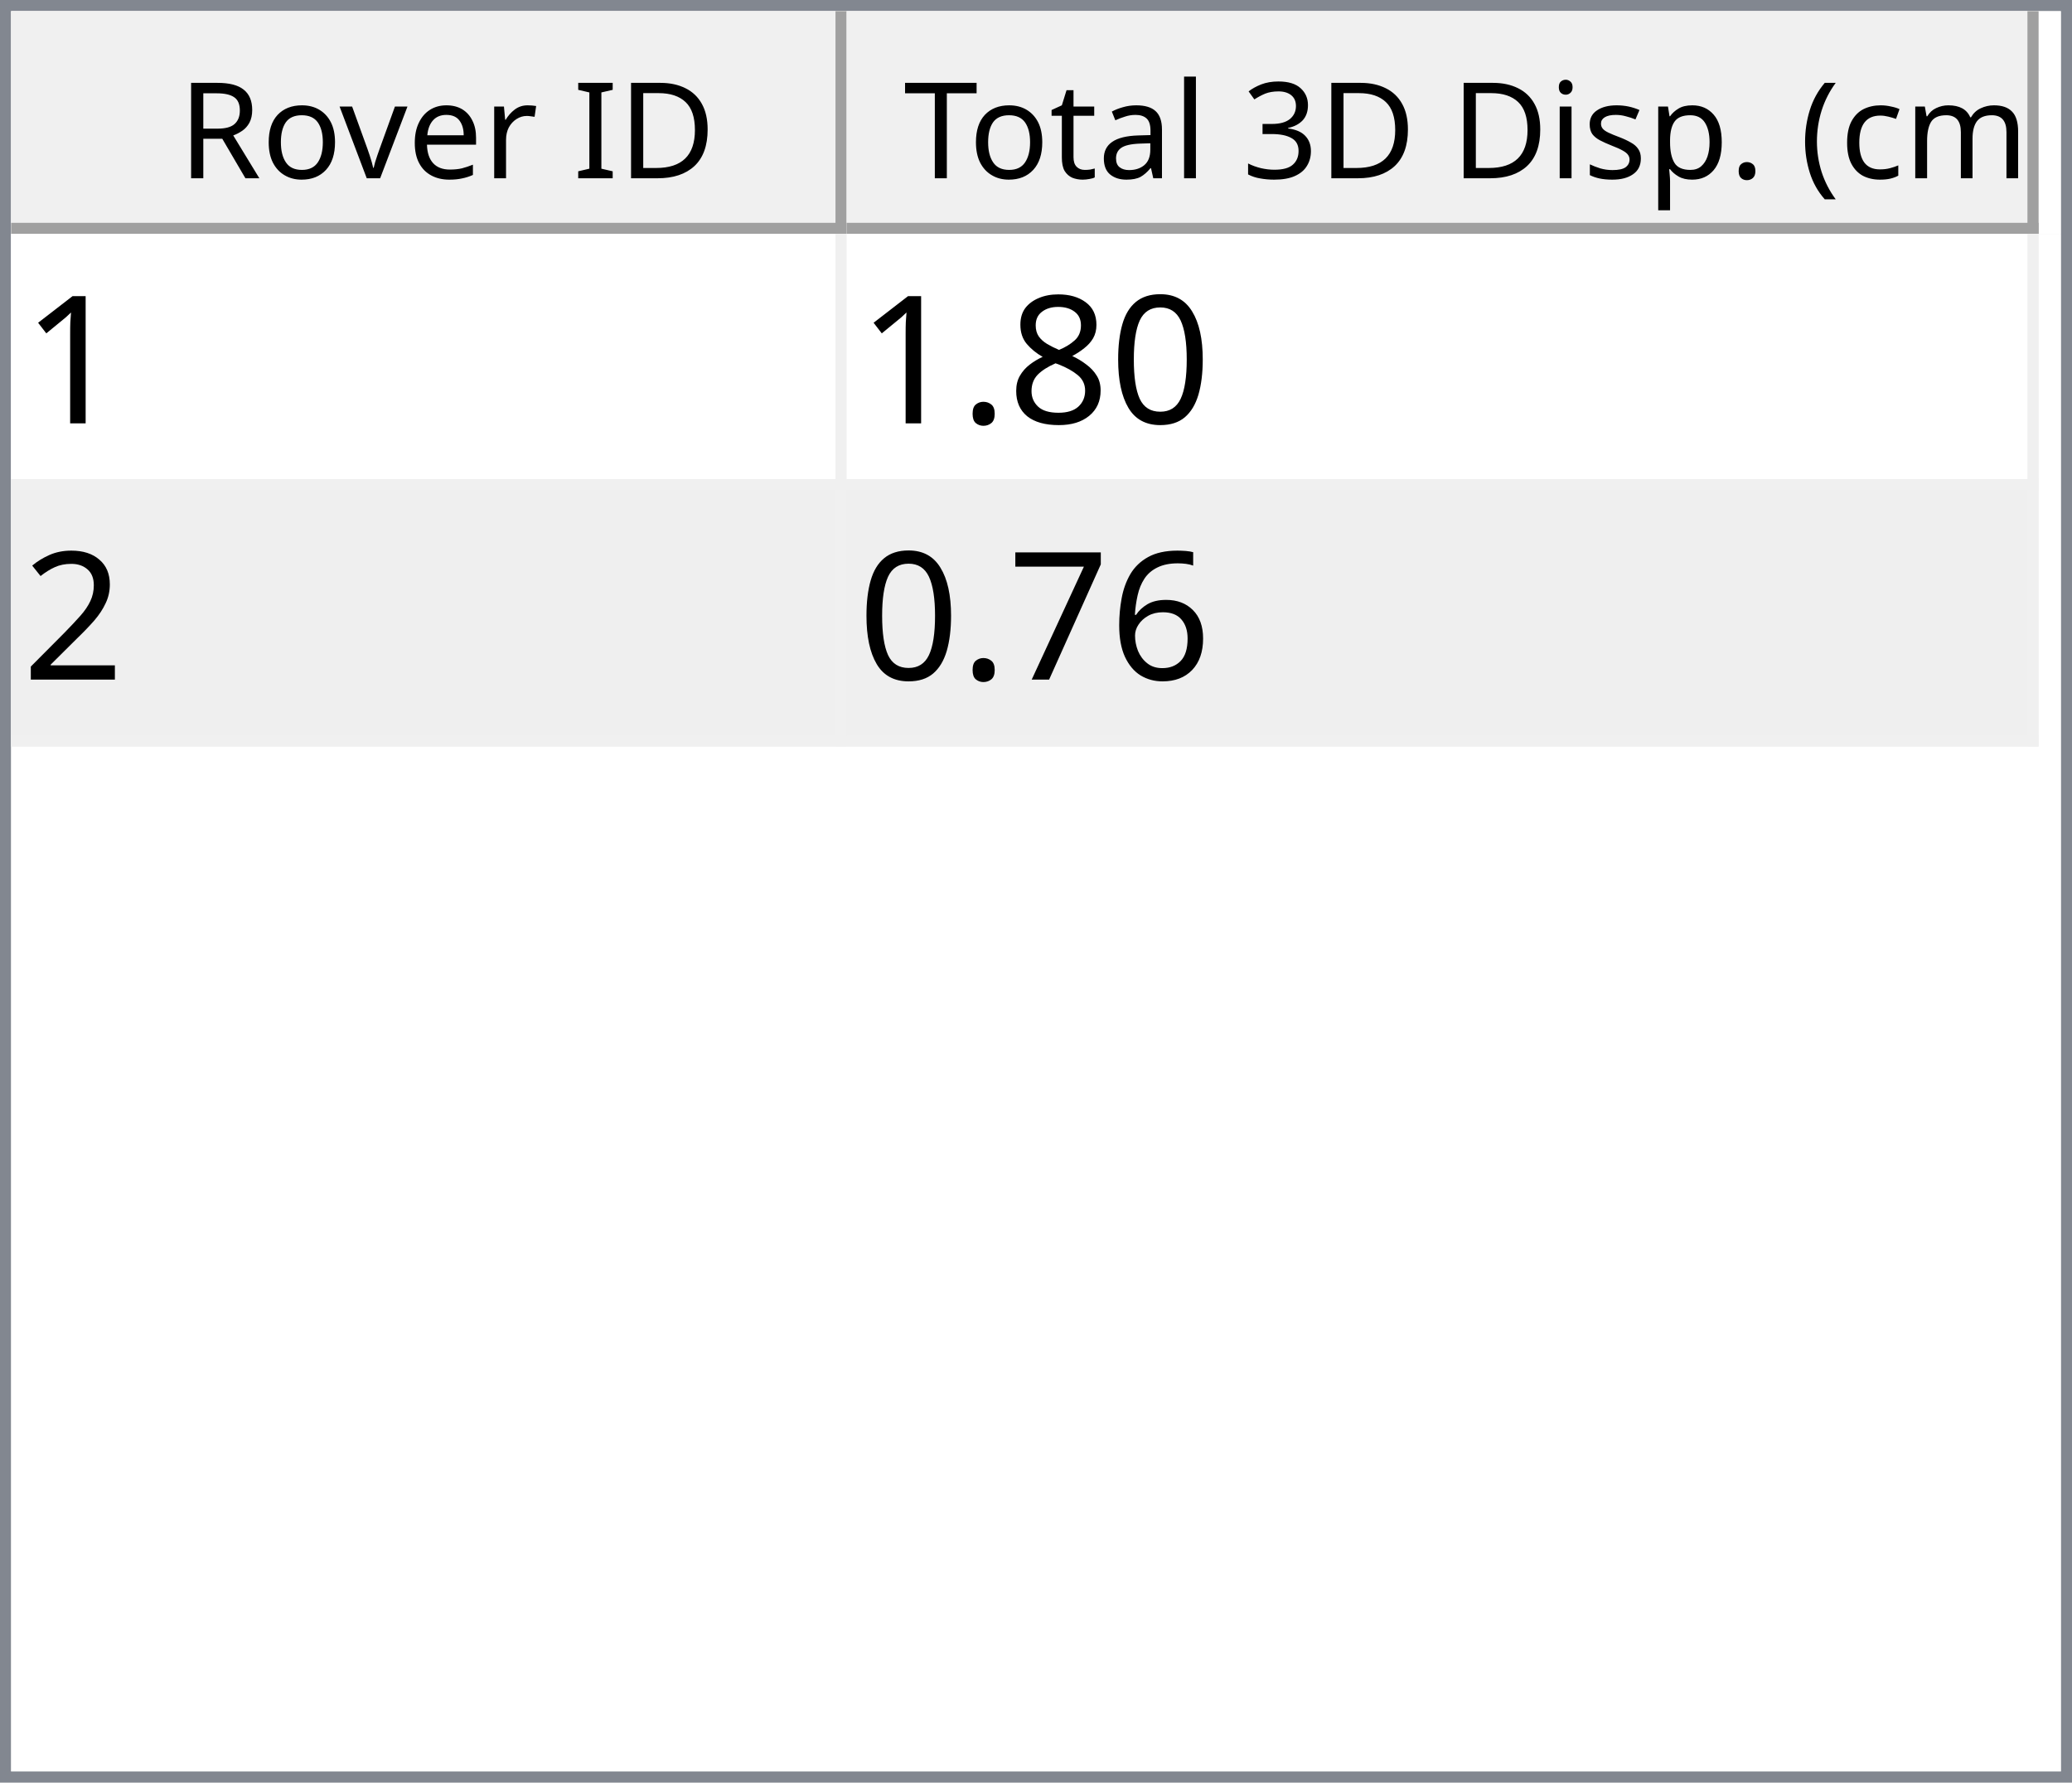
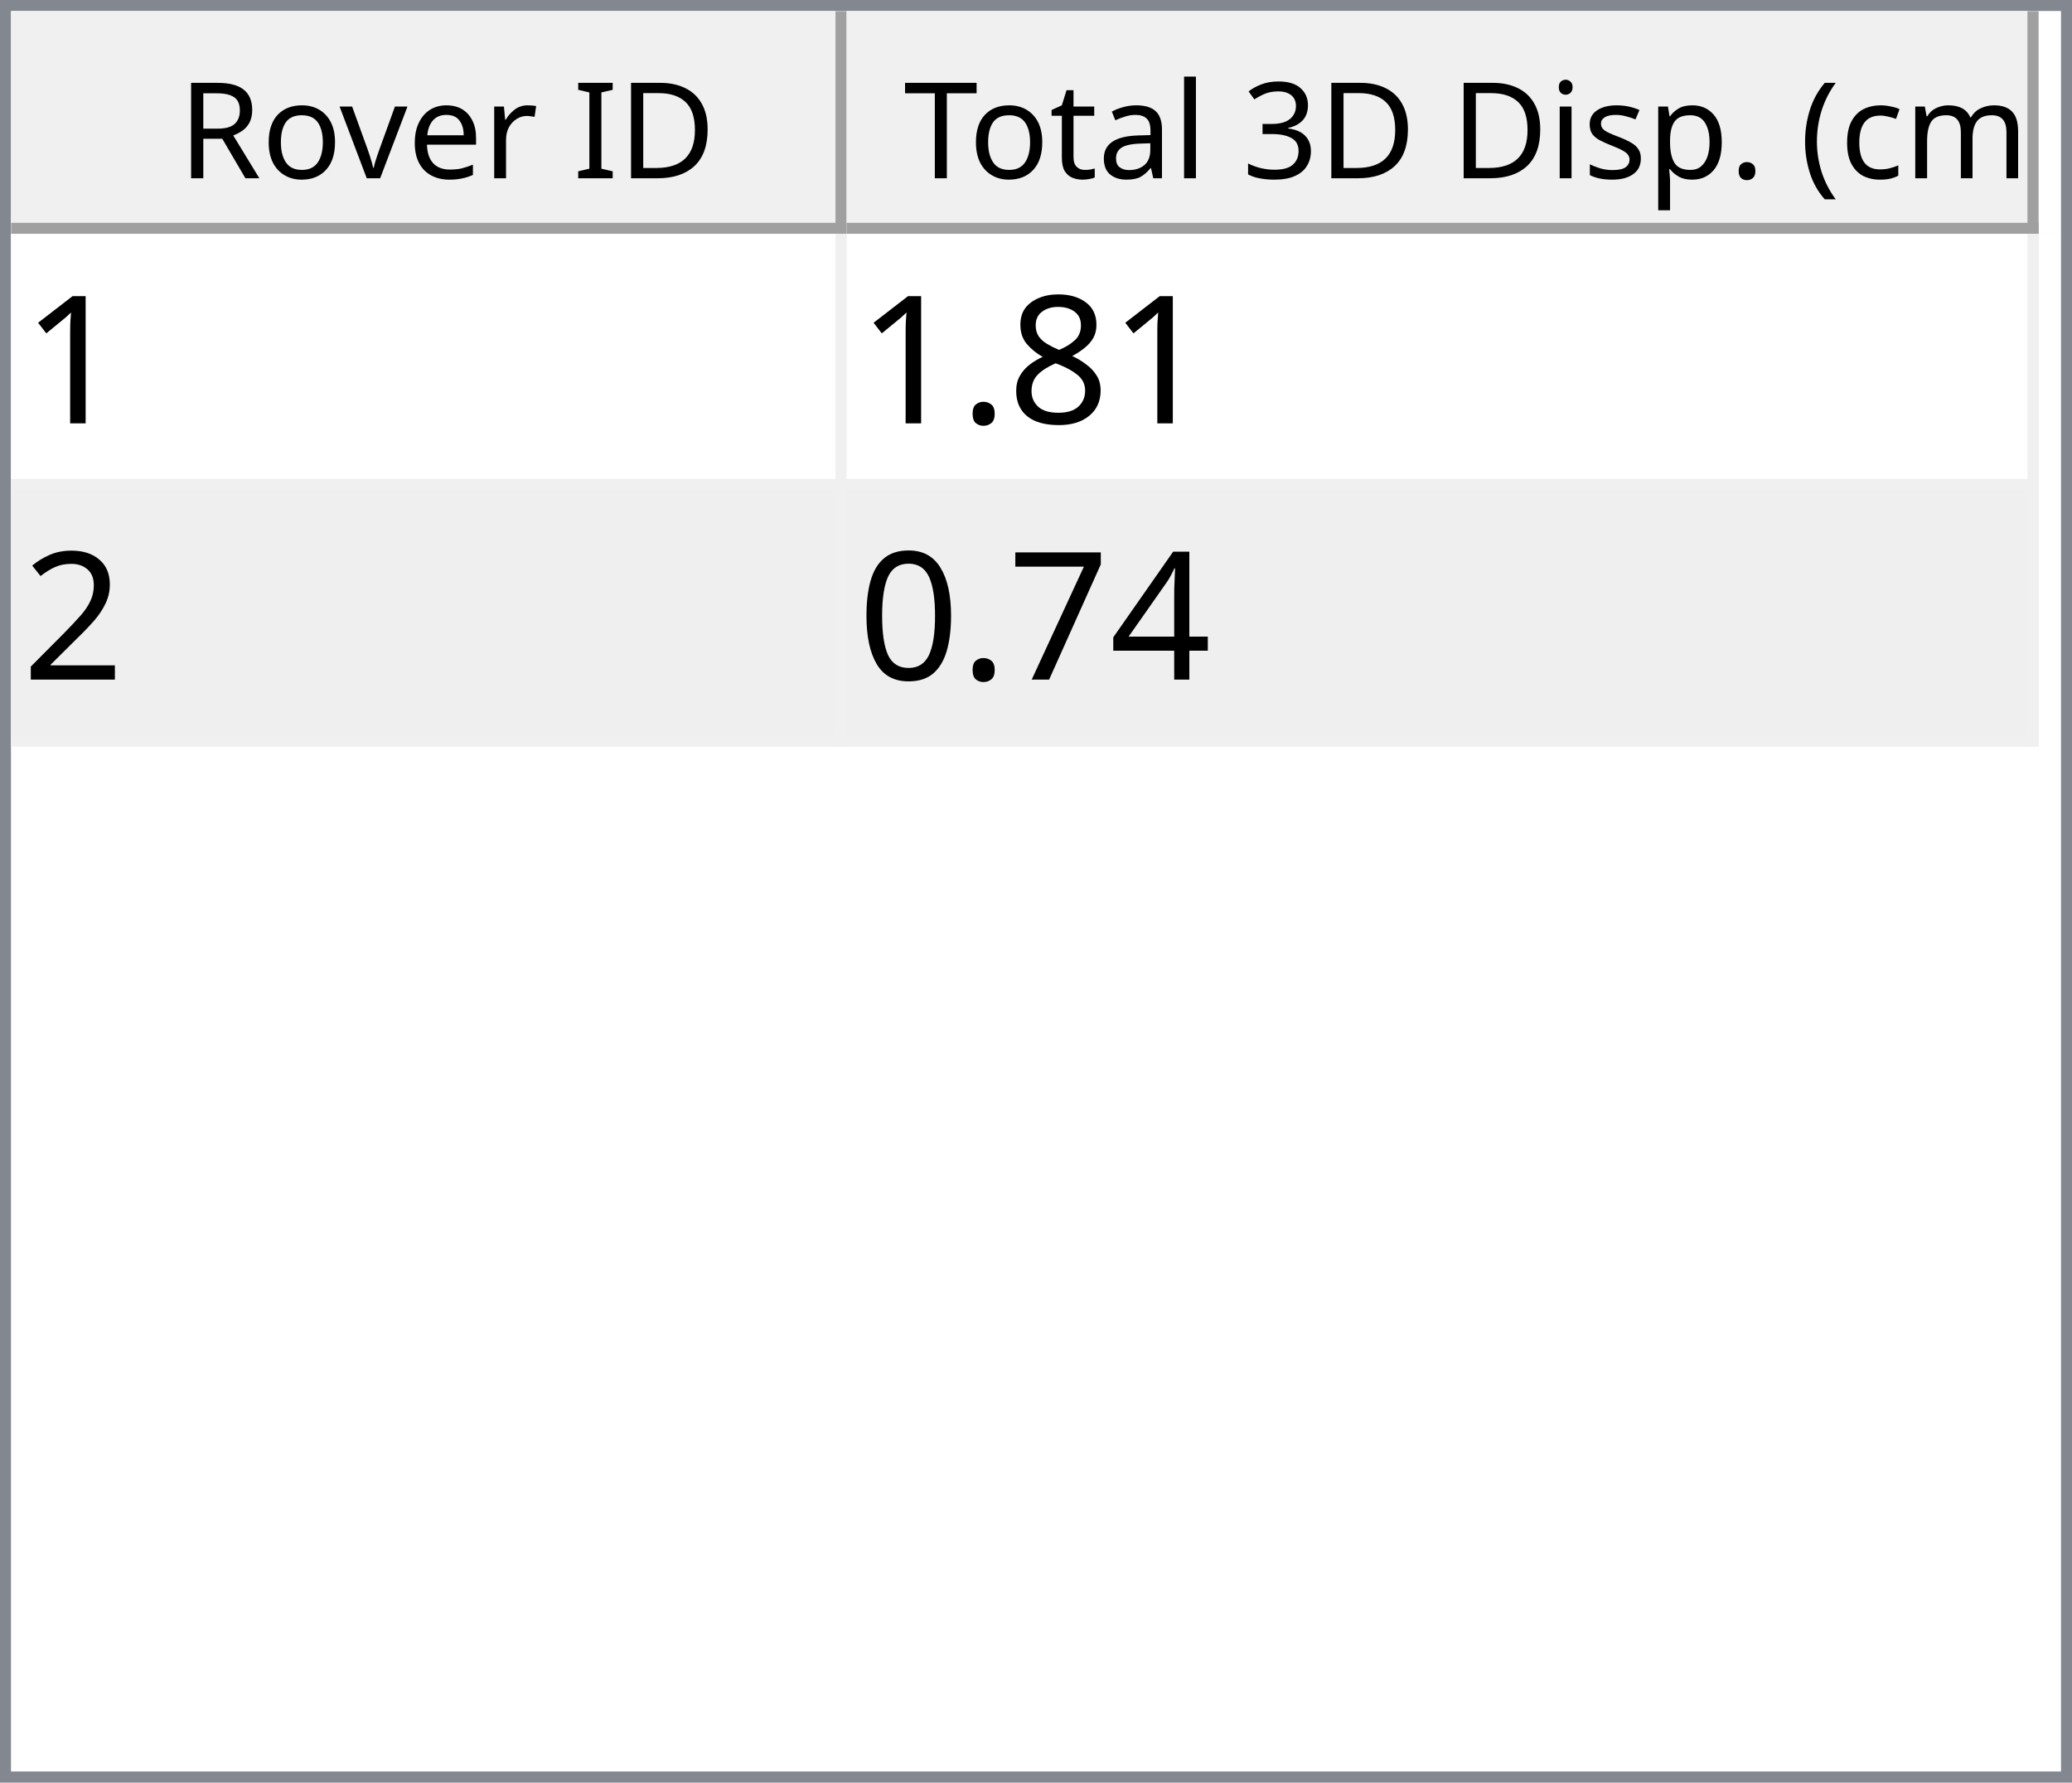
<svg xmlns="http://www.w3.org/2000/svg" style="fill-opacity:1; color-rendering:auto; color-interpolation:auto; text-rendering:auto; stroke:black; stroke-linecap:square; stroke-miterlimit:10; shape-rendering:auto; stroke-opacity:1; fill:black; stroke-dasharray:none; font-weight:normal; stroke-width:1; font-family:'Dialog'; font-style:normal; stroke-linejoin:miter; font-size:12px; stroke-dashoffset:0; image-rendering:auto;" width="186" height="160">
  <defs id="genericDefs" />
  <g>
    <defs id="defs1">
      <clipPath clipPathUnits="userSpaceOnUse" id="clipPath1">
        <path d="M0 0 L186 0 L186 160 L0 160 L0 0 Z" />
      </clipPath>
      <clipPath clipPathUnits="userSpaceOnUse" id="clipPath2">
        <path d="M0 0 L0 160 L186 160 L186 0 Z" />
      </clipPath>
      <clipPath clipPathUnits="userSpaceOnUse" id="clipPath3">
        <path d="M0 0 L0 20 L184 20 L184 0 Z" />
      </clipPath>
      <clipPath clipPathUnits="userSpaceOnUse" id="clipPath4">
        <path d="M0 0 L0 20 L75 20 L75 0 Z" />
      </clipPath>
      <clipPath clipPathUnits="userSpaceOnUse" id="clipPath5">
        <path d="M1 1 L1 19 L74 19 L74 1 Z" />
      </clipPath>
      <clipPath clipPathUnits="userSpaceOnUse" id="clipPath6">
        <path d="M0 0 L0 18 L73 18 L73 0 Z" />
      </clipPath>
      <clipPath clipPathUnits="userSpaceOnUse" id="clipPath7">
        <path d="M-0.5 -0.5 L-0.5 19.5 L74.5 19.5 L74.5 -0.5 Z" />
      </clipPath>
      <clipPath clipPathUnits="userSpaceOnUse" id="clipPath8">
        <path d="M0 0 L0 20 L107 20 L107 0 Z" />
      </clipPath>
      <clipPath clipPathUnits="userSpaceOnUse" id="clipPath9">
        <path d="M1 1 L1 19 L106 19 L106 1 Z" />
      </clipPath>
      <clipPath clipPathUnits="userSpaceOnUse" id="clipPath10">
        <path d="M0 0 L0 18 L105 18 L105 0 Z" />
      </clipPath>
      <clipPath clipPathUnits="userSpaceOnUse" id="clipPath11">
        <path d="M-0.5 -0.5 L-0.5 19.5 L106.5 19.5 L106.5 -0.5 Z" />
      </clipPath>
      <clipPath clipPathUnits="userSpaceOnUse" id="clipPath12">
        <path d="M0 0 L0 138 L184 138 L184 0 Z" />
      </clipPath>
      <clipPath clipPathUnits="userSpaceOnUse" id="clipPath13">
        <path d="M0 0 L0 46 L182 46 L182 0 Z" />
      </clipPath>
      <clipPath clipPathUnits="userSpaceOnUse" id="clipPath14">
        <path d="M-0.5 -0.5 L-0.5 45.5 L181.5 45.5 L181.5 -0.5 Z" />
      </clipPath>
      <clipPath clipPathUnits="userSpaceOnUse" id="clipPath15">
        <path d="M0 0 L0 22 L74 22 L74 0 Z" />
      </clipPath>
      <clipPath clipPathUnits="userSpaceOnUse" id="clipPath16">
        <path d="M0 0 L0 22 L106 22 L106 0 Z" />
      </clipPath>
      <font horiz-adv-x="64.551" id="font1">
        <font-face ascent="107.91" descent="25.098" units-per-em="100" style="font-style:normal; font-family:Segoe UI; font-weight:normal;" />
        <missing-glyph horiz-adv-x="64.551" d="M8.109 0 L8.109 68.266 L56.453 68.266 L56.453 0 L8.109 0 ZM15.328 7.234 L49.219 7.234 L49.219 61.031 L15.328 61.031 L15.328 7.234 Z" />
        <glyph unicode="D" horiz-adv-x="70.117" d="M9.188 0 L9.188 70.016 L28.516 70.016 Q65.531 70.016 65.531 35.891 Q65.531 19.672 55.25 9.836 Q44.969 0 27.734 0 L9.188 0 ZM17.391 62.594 L17.391 7.422 L27.828 7.422 Q41.609 7.422 49.273 14.797 Q56.938 22.172 56.938 35.688 Q56.938 62.594 28.328 62.594 L17.391 62.594 Z" />
        <glyph unicode="I" horiz-adv-x="26.611" d="M17.391 0 L9.188 0 L9.188 70.016 L17.391 70.016 L17.391 0 Z" />
        <glyph unicode=" " horiz-adv-x="27.393" d="" />
        <glyph unicode="r" horiz-adv-x="34.766" d="M34.188 41.891 Q32.078 43.5 28.125 43.5 Q23 43.5 19.555 38.672 Q16.109 33.844 16.109 25.484 L16.109 0 L8.109 0 L8.109 50 L16.109 50 L16.109 39.703 L16.312 39.703 Q18.016 44.969 21.531 47.922 Q25.047 50.875 29.391 50.875 Q32.516 50.875 34.188 50.203 L34.188 41.891 Z" />
        <glyph unicode="e" horiz-adv-x="52.295" d="M48.297 23 L12.984 23 Q13.188 14.656 17.484 10.109 Q21.781 5.562 29.297 5.562 Q37.75 5.562 44.828 11.141 L44.828 3.609 Q38.234 -1.172 27.391 -1.172 Q16.797 -1.172 10.742 5.641 Q4.688 12.453 4.688 24.812 Q4.688 36.469 11.305 43.82 Q17.922 51.172 27.734 51.172 Q37.547 51.172 42.922 44.828 Q48.297 38.484 48.297 27.203 L48.297 23 ZM40.094 29.781 Q40.047 36.719 36.75 40.578 Q33.453 44.438 27.594 44.438 Q21.922 44.438 17.969 40.383 Q14.016 36.328 13.094 29.781 L40.094 29.781 Z" />
        <glyph unicode="v" horiz-adv-x="47.9" d="M47.406 50 L27.484 0 L19.625 0 L0.688 50 L9.469 50 L22.172 13.672 Q23.578 9.672 23.922 6.688 L24.125 6.688 Q24.609 10.453 25.688 13.484 L38.969 50 L47.406 50 Z" />
        <glyph unicode="o" horiz-adv-x="58.594" d="M29 -1.172 Q17.922 -1.172 11.305 5.836 Q4.688 12.844 4.688 24.422 Q4.688 37.016 11.57 44.094 Q18.453 51.172 30.172 51.172 Q41.359 51.172 47.633 44.289 Q53.906 37.406 53.906 25.203 Q53.906 13.234 47.141 6.031 Q40.375 -1.172 29 -1.172 ZM29.594 44.438 Q21.875 44.438 17.383 39.188 Q12.891 33.938 12.891 24.703 Q12.891 15.828 17.43 10.695 Q21.969 5.562 29.594 5.562 Q37.359 5.562 41.531 10.594 Q45.703 15.625 45.703 24.906 Q45.703 34.281 41.531 39.359 Q37.359 44.438 29.594 44.438 Z" />
        <glyph unicode="R" horiz-adv-x="59.814" d="M59.375 0 L49.609 0 L37.891 19.625 Q36.281 22.359 34.766 24.289 Q33.25 26.219 31.664 27.438 Q30.078 28.656 28.25 29.219 Q26.422 29.781 24.125 29.781 L17.391 29.781 L17.391 0 L9.188 0 L9.188 70.016 L30.078 70.016 Q34.672 70.016 38.555 68.867 Q42.438 67.719 45.289 65.375 Q48.141 63.031 49.758 59.547 Q51.375 56.062 51.375 51.375 Q51.375 47.703 50.273 44.656 Q49.172 41.609 47.148 39.211 Q45.125 36.812 42.266 35.133 Q39.406 33.453 35.844 32.516 L35.844 32.328 Q37.594 31.547 38.891 30.547 Q40.188 29.547 41.359 28.18 Q42.531 26.812 43.68 25.078 Q44.828 23.344 46.234 21.047 L59.375 0 ZM17.391 62.594 L17.391 37.203 L28.516 37.203 Q31.594 37.203 34.203 38.133 Q36.812 39.062 38.719 40.797 Q40.625 42.531 41.703 45.047 Q42.781 47.562 42.781 50.688 Q42.781 56.297 39.141 59.445 Q35.5 62.594 28.609 62.594 L17.391 62.594 Z" />
        <glyph unicode=")" horiz-adv-x="30.176" d="M8.297 -15.922 L1.172 -15.922 Q16.406 2.344 16.406 26.812 Q16.406 51.469 1.078 70.016 L8.297 70.016 Q23.531 52.156 23.531 26.703 Q23.531 1.375 8.297 -15.922 Z" />
        <glyph unicode="m" horiz-adv-x="86.133" d="M79.109 0 L71.094 0 L71.094 28.719 Q71.094 37.016 68.531 40.727 Q65.969 44.438 59.906 44.438 Q54.781 44.438 51.195 39.75 Q47.609 35.062 47.609 28.516 L47.609 0 L39.594 0 L39.594 29.688 Q39.594 44.438 28.219 44.438 Q22.953 44.438 19.531 40.016 Q16.109 35.594 16.109 28.516 L16.109 0 L8.109 0 L8.109 50 L16.109 50 L16.109 42.094 L16.312 42.094 Q21.625 51.172 31.844 51.172 Q36.969 51.172 40.773 48.312 Q44.578 45.453 46 40.828 Q51.562 51.172 62.594 51.172 Q79.109 51.172 79.109 30.812 L79.109 0 Z" />
        <glyph unicode="c" horiz-adv-x="46.191" d="M42.188 2.297 Q36.422 -1.172 28.516 -1.172 Q17.828 -1.172 11.258 5.789 Q4.688 12.75 4.688 23.828 Q4.688 36.188 11.766 43.68 Q18.844 51.172 30.672 51.172 Q37.25 51.172 42.281 48.734 L42.281 40.531 Q36.719 44.438 30.375 44.438 Q22.703 44.438 17.797 38.945 Q12.891 33.453 12.891 24.516 Q12.891 15.719 17.508 10.641 Q22.125 5.562 29.891 5.562 Q36.422 5.562 42.188 9.906 L42.188 2.297 Z" />
        <glyph unicode="(" horiz-adv-x="30.176" d="M29.109 -15.922 L21.969 -15.922 Q6.844 1.375 6.844 26.703 Q6.844 52.156 21.969 70.016 L29.203 70.016 Q13.875 51.469 13.875 26.812 Q13.875 2.344 29.109 -15.922 Z" />
        <glyph unicode="." horiz-adv-x="21.68" d="M10.891 -1.078 Q8.641 -1.078 7.055 0.539 Q5.469 2.156 5.469 4.391 Q5.469 6.641 7.055 8.273 Q8.641 9.906 10.891 9.906 Q13.188 9.906 14.797 8.273 Q16.406 6.641 16.406 4.391 Q16.406 2.156 14.797 0.539 Q13.188 -1.078 10.891 -1.078 Z" />
        <glyph unicode="p" horiz-adv-x="58.789" d="M16.312 7.234 L16.109 7.234 L16.109 -23 L8.109 -23 L8.109 50 L16.109 50 L16.109 41.219 L16.312 41.219 Q22.219 51.172 33.594 51.172 Q43.266 51.172 48.688 44.461 Q54.109 37.75 54.109 26.469 Q54.109 13.922 48 6.375 Q41.891 -1.172 31.297 -1.172 Q21.578 -1.172 16.312 7.234 ZM16.109 27.391 L16.109 20.406 Q16.109 14.203 20.141 9.883 Q24.172 5.562 30.375 5.562 Q37.641 5.562 41.773 11.133 Q45.906 16.703 45.906 26.609 Q45.906 34.969 42.047 39.703 Q38.188 44.438 31.594 44.438 Q24.609 44.438 20.359 39.578 Q16.109 34.719 16.109 27.391 Z" />
        <glyph unicode="s" horiz-adv-x="42.432" d="M5.078 1.812 L5.078 10.406 Q11.625 5.562 19.484 5.562 Q30.031 5.562 30.031 12.594 Q30.031 14.594 29.125 15.992 Q28.219 17.391 26.68 18.461 Q25.141 19.531 23.07 20.383 Q21 21.234 18.609 22.172 Q15.281 23.484 12.766 24.828 Q10.25 26.172 8.57 27.859 Q6.891 29.547 6.031 31.695 Q5.172 33.844 5.172 36.719 Q5.172 40.234 6.789 42.945 Q8.406 45.656 11.086 47.484 Q13.766 49.312 17.211 50.242 Q20.656 51.172 24.312 51.172 Q30.812 51.172 35.938 48.922 L35.938 40.828 Q30.422 44.438 23.25 44.438 Q21 44.438 19.195 43.922 Q17.391 43.406 16.094 42.477 Q14.797 41.547 14.086 40.258 Q13.375 38.969 13.375 37.406 Q13.375 35.453 14.086 34.133 Q14.797 32.812 16.164 31.789 Q17.531 30.766 19.484 29.938 Q21.438 29.109 23.922 28.125 Q27.25 26.859 29.883 25.516 Q32.516 24.172 34.375 22.484 Q36.234 20.797 37.234 18.602 Q38.234 16.406 38.234 13.375 Q38.234 9.672 36.602 6.938 Q34.969 4.203 32.234 2.398 Q29.5 0.594 25.93 -0.289 Q22.359 -1.172 18.453 -1.172 Q10.75 -1.172 5.078 1.812 Z" />
        <glyph unicode="i" horiz-adv-x="24.219" d="M12.203 62.703 Q10.062 62.703 8.547 64.164 Q7.031 65.625 7.031 67.875 Q7.031 70.125 8.547 71.609 Q10.062 73.094 12.203 73.094 Q14.406 73.094 15.945 71.609 Q17.484 70.125 17.484 67.875 Q17.484 65.719 15.945 64.211 Q14.406 62.703 12.203 62.703 ZM16.109 0 L8.109 0 L8.109 50 L16.109 50 L16.109 0 Z" />
        <glyph unicode="3" horiz-adv-x="53.906" d="M46.531 19.828 Q46.531 15.094 44.75 11.211 Q42.969 7.328 39.719 4.57 Q36.469 1.812 31.93 0.297 Q27.391 -1.219 21.922 -1.219 Q11.922 -1.219 6 2.594 L6 11.188 Q13.094 5.609 22.219 5.609 Q25.875 5.609 28.828 6.539 Q31.781 7.469 33.906 9.227 Q36.031 10.984 37.18 13.477 Q38.328 15.969 38.328 19.094 Q38.328 32.812 18.797 32.812 L12.984 32.812 L12.984 39.594 L18.5 39.594 Q35.797 39.594 35.797 52.484 Q35.797 64.406 22.609 64.406 Q15.188 64.406 8.688 59.422 L8.688 67.188 Q15.375 71.188 24.609 71.188 Q29 71.188 32.57 69.969 Q36.141 68.75 38.68 66.555 Q41.219 64.359 42.609 61.281 Q44 58.203 44 54.5 Q44 40.672 30.031 36.719 L30.031 36.531 Q33.594 36.141 36.625 34.797 Q39.656 33.453 41.852 31.305 Q44.047 29.156 45.289 26.25 Q46.531 23.344 46.531 19.828 Z" />
        <glyph unicode="l" horiz-adv-x="24.219" d="M16.109 0 L8.109 0 L8.109 74.031 L16.109 74.031 L16.109 0 Z" />
        <glyph unicode="a" horiz-adv-x="50.879" d="M43.891 0 L35.891 0 L35.891 7.812 L35.688 7.812 Q30.469 -1.172 20.312 -1.172 Q12.844 -1.172 8.617 2.781 Q4.391 6.734 4.391 13.281 Q4.391 27.297 20.906 29.594 L35.891 31.688 Q35.891 44.438 25.594 44.438 Q16.547 44.438 9.281 38.281 L9.281 46.484 Q16.656 51.172 26.266 51.172 Q43.891 51.172 43.891 32.516 L43.891 0 ZM35.891 25.297 L23.828 23.641 Q18.266 22.859 15.43 20.875 Q12.594 18.891 12.594 13.875 Q12.594 10.203 15.211 7.883 Q17.828 5.562 22.172 5.562 Q28.125 5.562 32.008 9.742 Q35.891 13.922 35.891 20.312 L35.891 25.297 Z" />
        <glyph unicode="t" horiz-adv-x="33.887" d="M31.297 0.484 Q28.469 -1.078 23.828 -1.078 Q10.688 -1.078 10.688 13.578 L10.688 43.172 L2.094 43.172 L2.094 50 L10.688 50 L10.688 62.203 L18.703 64.797 L18.703 50 L31.297 50 L31.297 43.172 L18.703 43.172 L18.703 14.984 Q18.703 9.969 20.414 7.82 Q22.125 5.672 26.078 5.672 Q29.109 5.672 31.297 7.328 L31.297 0.484 Z" />
        <glyph unicode="T" horiz-adv-x="52.393" d="M50.594 62.594 L30.375 62.594 L30.375 0 L22.172 0 L22.172 62.594 L2 62.594 L2 70.016 L50.594 70.016 L50.594 62.594 Z" />
      </font>
      <font horiz-adv-x="75.0" id="font2">
        <font-face ascent="100.537" descent="21.973" units-per-em="100" style="font-style:normal; font-family:sans-serif; font-weight:normal;" />
        <missing-glyph horiz-adv-x="75.0" d="M12.5 0 L12.5 62.5 L62.5 62.5 L62.5 0 L12.5 0 ZM14.062 1.562 L60.938 1.562 L60.938 60.938 L14.062 60.938 L14.062 1.562 Z" />
        <glyph unicode="1" horiz-adv-x="55.615" d="M37.25 0 L28.469 0 L28.469 56 Q25.297 52.984 20.141 49.953 Q14.984 46.922 10.891 45.406 L10.891 53.906 Q18.266 57.375 23.781 62.305 Q29.297 67.234 31.594 71.875 L37.25 71.875 L37.25 0 Z" />
-         <glyph unicode="0" horiz-adv-x="55.615" d="M4.156 35.297 Q4.156 48 6.766 55.742 Q9.375 63.484 14.523 67.68 Q19.672 71.875 27.484 71.875 Q33.25 71.875 37.594 69.555 Q41.938 67.234 44.773 62.867 Q47.609 58.5 49.219 52.227 Q50.828 45.953 50.828 35.297 Q50.828 22.703 48.242 14.969 Q45.656 7.234 40.508 3.008 Q35.359 -1.219 27.484 -1.219 Q17.141 -1.219 11.234 6.203 Q4.156 15.141 4.156 35.297 ZM13.188 35.297 Q13.188 17.672 17.312 11.836 Q21.438 6 27.484 6 Q33.547 6 37.672 11.859 Q41.797 17.719 41.797 35.297 Q41.797 52.984 37.672 58.789 Q33.547 64.594 27.391 64.594 Q21.344 64.594 17.719 59.469 Q13.188 52.938 13.188 35.297 Z" />
        <glyph unicode="8" horiz-adv-x="55.615" d="M17.672 38.812 Q12.203 40.828 9.57 44.539 Q6.938 48.25 6.938 53.422 Q6.938 61.234 12.555 66.555 Q18.172 71.875 27.484 71.875 Q36.859 71.875 42.578 66.43 Q48.297 60.984 48.297 53.172 Q48.297 48.188 45.68 44.508 Q43.062 40.828 37.75 38.812 Q44.344 36.672 47.781 31.883 Q51.219 27.094 51.219 20.453 Q51.219 11.281 44.727 5.031 Q38.234 -1.219 27.641 -1.219 Q17.047 -1.219 10.547 5.055 Q4.047 11.328 4.047 20.703 Q4.047 27.688 7.594 32.398 Q11.141 37.109 17.672 38.812 ZM15.922 53.719 Q15.922 48.641 19.195 45.414 Q22.469 42.188 27.688 42.188 Q32.766 42.188 36.016 45.383 Q39.266 48.578 39.266 53.219 Q39.266 58.062 35.914 61.359 Q32.562 64.656 27.594 64.656 Q22.562 64.656 19.242 61.43 Q15.922 58.203 15.922 53.719 ZM13.094 20.656 Q13.094 16.891 14.875 13.375 Q16.656 9.859 20.172 7.93 Q23.688 6 27.734 6 Q34.031 6 38.133 10.055 Q42.234 14.109 42.234 20.359 Q42.234 26.703 38.016 30.859 Q33.797 35.016 27.438 35.016 Q21.234 35.016 17.164 30.914 Q13.094 26.812 13.094 20.656 Z" />
        <glyph unicode="." horiz-adv-x="27.783" d="M9.078 0 L9.078 10.016 L19.094 10.016 L19.094 0 L9.078 0 Z" />
        <glyph unicode="2" horiz-adv-x="55.615" d="M50.344 8.453 L50.344 0 L3.031 0 Q2.938 3.172 4.047 6.109 Q5.859 10.938 9.836 15.625 Q13.812 20.312 21.344 26.469 Q33.016 36.031 37.117 41.625 Q41.219 47.219 41.219 52.203 Q41.219 57.422 37.477 61.008 Q33.734 64.594 27.734 64.594 Q21.391 64.594 17.578 60.789 Q13.766 56.984 13.719 50.25 L4.688 51.172 Q5.609 61.281 11.664 66.578 Q17.719 71.875 27.938 71.875 Q38.234 71.875 44.242 66.164 Q50.25 60.453 50.25 52 Q50.25 47.703 48.492 43.555 Q46.734 39.406 42.656 34.812 Q38.578 30.219 29.109 22.219 Q21.188 15.578 18.945 13.211 Q16.703 10.844 15.234 8.453 L50.344 8.453 Z" />
-         <glyph unicode="6" horiz-adv-x="55.615" d="M49.75 54.047 L41.016 53.375 Q39.844 58.547 37.703 60.891 Q34.125 64.656 28.906 64.656 Q24.703 64.656 21.531 62.312 Q17.391 59.281 14.992 53.469 Q12.594 47.656 12.5 36.922 Q15.672 41.75 20.266 44.094 Q24.859 46.438 29.891 46.438 Q38.672 46.438 44.852 39.969 Q51.031 33.5 51.031 23.25 Q51.031 16.5 48.125 10.719 Q45.219 4.938 40.141 1.859 Q35.062 -1.219 28.609 -1.219 Q17.625 -1.219 10.695 6.859 Q3.766 14.938 3.766 33.5 Q3.766 54.25 11.422 63.672 Q18.109 71.875 29.438 71.875 Q37.891 71.875 43.289 67.141 Q48.688 62.406 49.75 54.047 ZM13.875 23.188 Q13.875 18.656 15.797 14.508 Q17.719 10.359 21.188 8.18 Q24.656 6 28.469 6 Q34.031 6 38.039 10.492 Q42.047 14.984 42.047 22.703 Q42.047 30.125 38.086 34.398 Q34.125 38.672 28.125 38.672 Q22.172 38.672 18.023 34.398 Q13.875 30.125 13.875 23.188 Z" />
+         <glyph unicode="4" horiz-adv-x="55.615" d="M32.328 0 L32.328 17.141 L1.266 17.141 L1.266 25.203 L33.938 71.578 L41.109 71.578 L41.109 25.203 L50.781 25.203 L50.781 17.141 L41.109 17.141 L41.109 0 L32.328 0 ZM32.328 25.203 L32.328 57.469 L9.906 25.203 L32.328 25.203 Z" />
        <glyph unicode="7" horiz-adv-x="55.615" d="M4.734 62.203 L4.734 70.656 L51.078 70.656 L51.078 63.812 Q44.234 56.547 37.523 44.484 Q30.812 32.422 27.156 19.672 Q24.516 10.688 23.781 0 L14.75 0 Q14.891 8.453 18.062 20.414 Q21.234 32.375 27.172 43.484 Q33.109 54.594 39.797 62.203 L4.734 62.203 Z" />
+         <glyph unicode="0" horiz-adv-x="55.615" d="M4.156 35.297 Q4.156 48 6.766 55.742 Q9.375 63.484 14.523 67.68 Q19.672 71.875 27.484 71.875 Q33.25 71.875 37.594 69.555 Q41.938 67.234 44.773 62.867 Q47.609 58.5 49.219 52.227 Q50.828 45.953 50.828 35.297 Q50.828 22.703 48.242 14.969 Q45.656 7.234 40.508 3.008 Q35.359 -1.219 27.484 -1.219 Q17.141 -1.219 11.234 6.203 Q4.156 15.141 4.156 35.297 ZM13.188 35.297 Q13.188 17.672 17.312 11.836 Q21.438 6 27.484 6 Q33.547 6 37.672 11.859 Q41.797 17.719 41.797 35.297 Q41.797 52.984 37.672 58.789 Q33.547 64.594 27.391 64.594 Q21.344 64.594 17.719 59.469 Q13.188 52.938 13.188 35.297 Z" />
      </font>
    </defs>
    <g style="fill:white; stroke:white;">
      <rect x="0" y="0" width="186" style="clip-path:url(#clipPath1); stroke:none;" height="160" />
    </g>
    <g style="fill:white; text-rendering:optimizeSpeed; color-rendering:optimizeSpeed; image-rendering:optimizeSpeed; shape-rendering:crispEdges; stroke:white; color-interpolation:sRGB;">
      <rect x="0" width="186" height="160" y="0" style="stroke:none;" />
      <path style="stroke:none;" d="M0 160 L186 160 L186 0 L0 0 Z" />
    </g>
    <g style="fill:rgb(240,240,240); font-family:'Segoe UI'; stroke:rgb(240,240,240);">
      <rect x="0" y="0" width="186" style="clip-path:url(#clipPath2); stroke:none;" height="160" />
    </g>
    <g style="fill:rgb(130,135,144); font-family:'Segoe UI'; stroke:rgb(130,135,144);">
      <path d="M0 0 L186 0 L186 160 L0 160 L0 0 ZM1 1 L185 1 L185 159 L1 159 L1 1 Z" style="fill-rule:evenodd; clip-path:url(#clipPath2); stroke:none;" />
    </g>
    <g style="fill:white; font-family:'Segoe UI'; stroke:white;" transform="translate(1,1)">
      <rect x="0" y="0" width="184" style="clip-path:url(#clipPath3); stroke:none;" height="20" />
    </g>
    <g style="fill:rgb(240,240,240); font-family:'Segoe UI'; stroke:rgb(240,240,240);" transform="translate(1,1)">
      <rect x="0" y="0" width="75" style="clip-path:url(#clipPath4); stroke:none;" height="20" />
    </g>
    <g style="font-family:'Segoe UI';" transform="translate(2,2)">
      <text x="14" xml:space="preserve" y="14" style="clip-path:url(#clipPath6); stroke:none;">Rover ID</text>
    </g>
    <g style="fill:rgb(160,160,160); font-family:'Segoe UI'; stroke:rgb(160,160,160); stroke-linejoin:bevel;" transform="translate(1.5,1.5)">
      <line x1="74" x2="74" y1="0" style="fill:none; clip-path:url(#clipPath7);" y2="19" />
    </g>
    <g style="fill:rgb(160,160,160); font-family:'Segoe UI'; stroke:rgb(160,160,160); stroke-linejoin:bevel;" transform="matrix(1,0,0,1,1,1) translate(0.5,0.5)">
      <line x1="0" x2="74" y1="19" style="fill:none; clip-path:url(#clipPath7);" y2="19" />
    </g>
    <g style="fill:rgb(240,240,240); font-family:'Segoe UI'; stroke:rgb(240,240,240);" transform="translate(76,1)">
      <rect x="0" y="0" width="107" style="clip-path:url(#clipPath8); stroke:none;" height="20" />
    </g>
    <g style="font-family:'Segoe UI';" transform="translate(77,2)">
      <text x="1" xml:space="preserve" y="14" style="clip-path:url(#clipPath10); stroke:none;"> Total 3D Disp. (cm)</text>
    </g>
    <g style="fill:rgb(160,160,160); font-family:'Segoe UI'; stroke:rgb(160,160,160); stroke-linejoin:bevel;" transform="translate(76.5,1.5)">
      <line x1="106" x2="106" y1="0" style="fill:none; clip-path:url(#clipPath11);" y2="19" />
    </g>
    <g style="fill:rgb(160,160,160); font-family:'Segoe UI'; stroke:rgb(160,160,160); stroke-linejoin:bevel;" transform="matrix(1,0,0,1,76,1) translate(0.5,0.5)">
      <line x1="0" x2="106" y1="19" style="fill:none; clip-path:url(#clipPath11);" y2="19" />
    </g>
    <g style="fill:white; font-family:'Segoe UI'; stroke:white;" transform="translate(1,21)">
      <rect x="0" y="0" width="184" style="clip-path:url(#clipPath12); stroke:none;" height="138" />
    </g>
    <g style="fill:rgb(240,240,240); font-size:16px; font-family:sans-serif; stroke:rgb(240,240,240);" transform="translate(1,21)">
      <rect x="0" y="0" width="182" style="clip-path:url(#clipPath13); stroke:none;" height="46" />
      <line transform="translate(0.5,0.5)" x1="0" x2="181" y1="22" style="clip-path:url(#clipPath14); fill:none; stroke-linejoin:bevel;" y2="22" />
    </g>
    <g transform="matrix(1,0,0,1,1,21) translate(0.5,0.5)" style="fill:rgb(240,240,240); font-size:16px; font-family:sans-serif; stroke:rgb(240,240,240); stroke-linejoin:bevel;">
      <line x1="0" x2="181" y1="45" style="fill:none; clip-path:url(#clipPath14);" y2="45" />
    </g>
    <g transform="matrix(1,0,0,1,1,21) translate(0.5,0.5)" style="fill:rgb(240,240,240); font-size:16px; font-family:sans-serif; stroke:rgb(240,240,240); stroke-linejoin:bevel;">
      <line x1="74" x2="74" y1="0" style="fill:none; clip-path:url(#clipPath14);" y2="45" />
    </g>
    <g transform="matrix(1,0,0,1,1,21) translate(0.5,0.5)" style="fill:rgb(240,240,240); font-size:16px; font-family:sans-serif; stroke:rgb(240,240,240); stroke-linejoin:bevel;">
      <line x1="181" x2="181" y1="0" style="fill:none; clip-path:url(#clipPath14);" y2="45" />
    </g>
    <g style="fill:white; font-size:16px; font-family:sans-serif; stroke:white;" transform="matrix(1,0,0,1,1,21)">
      <rect x="0" y="0" width="74" style="clip-path:url(#clipPath15); stroke:none;" height="22" />
      <text x="1" y="17" style="fill:black; clip-path:url(#clipPath15); stroke:none;" xml:space="preserve">1</text>
    </g>
    <g style="fill:white; font-size:16px; font-family:sans-serif; stroke:white;" transform="matrix(1,0,0,1,1,21) translate(75,0)">
      <rect x="0" y="0" width="106" style="clip-path:url(#clipPath16); stroke:none;" height="22" />
-       <text x="1" y="17" style="fill:black; clip-path:url(#clipPath16); stroke:none;" xml:space="preserve">1.80</text>
+       <text x="1" y="17" style="fill:black; clip-path:url(#clipPath16); stroke:none;" xml:space="preserve">1.81</text>
    </g>
    <g style="fill:rgb(239,239,239); font-size:16px; font-family:sans-serif; stroke:rgb(239,239,239);" transform="matrix(1,0,0,1,1,21) translate(0,23)">
      <rect x="0" y="0" width="74" style="clip-path:url(#clipPath15); stroke:none;" height="22" />
      <text x="1" y="17" style="fill:black; clip-path:url(#clipPath15); stroke:none;" xml:space="preserve">2</text>
    </g>
    <g style="fill:rgb(239,239,239); font-size:16px; font-family:sans-serif; stroke:rgb(239,239,239);" transform="matrix(1,0,0,1,1,21) translate(75,23)">
      <rect x="0" y="0" width="106" style="clip-path:url(#clipPath16); stroke:none;" height="22" />
-       <text x="1" y="17" style="fill:black; clip-path:url(#clipPath16); stroke:none;" xml:space="preserve">0.76</text>
+       <text x="1" y="17" style="fill:black; clip-path:url(#clipPath16); stroke:none;" xml:space="preserve">0.74</text>
    </g>
  </g>
</svg>
